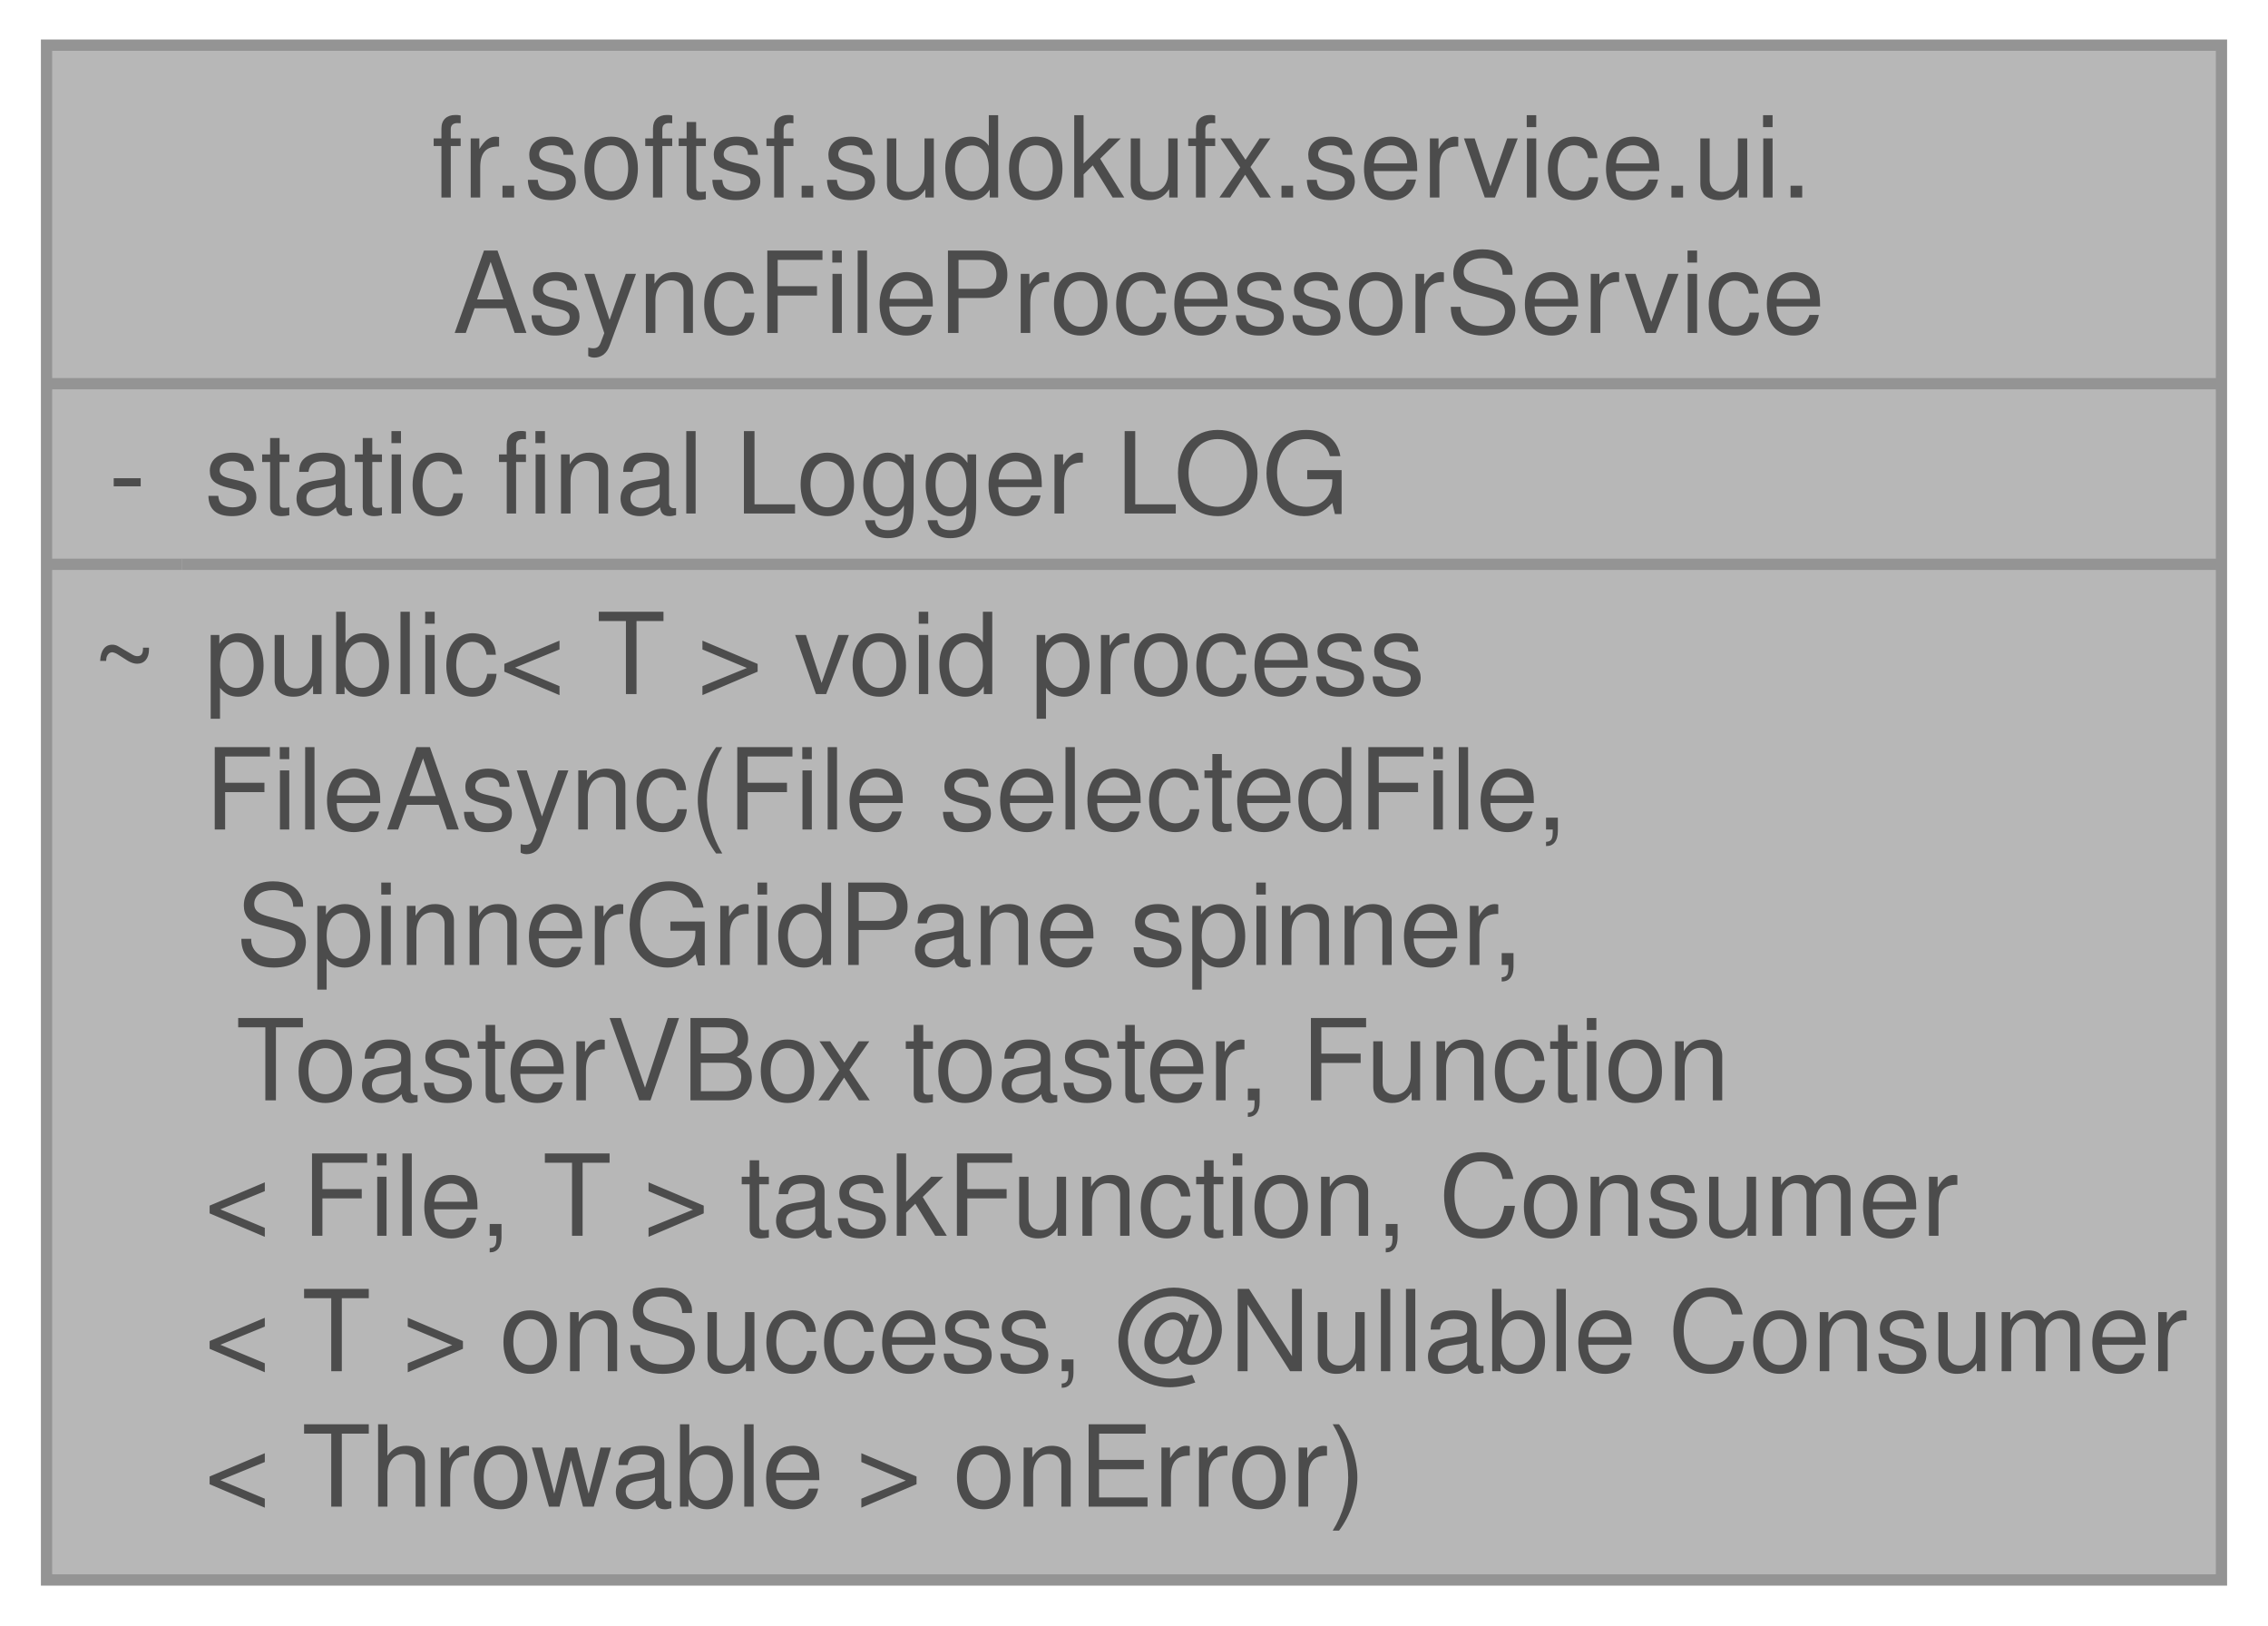
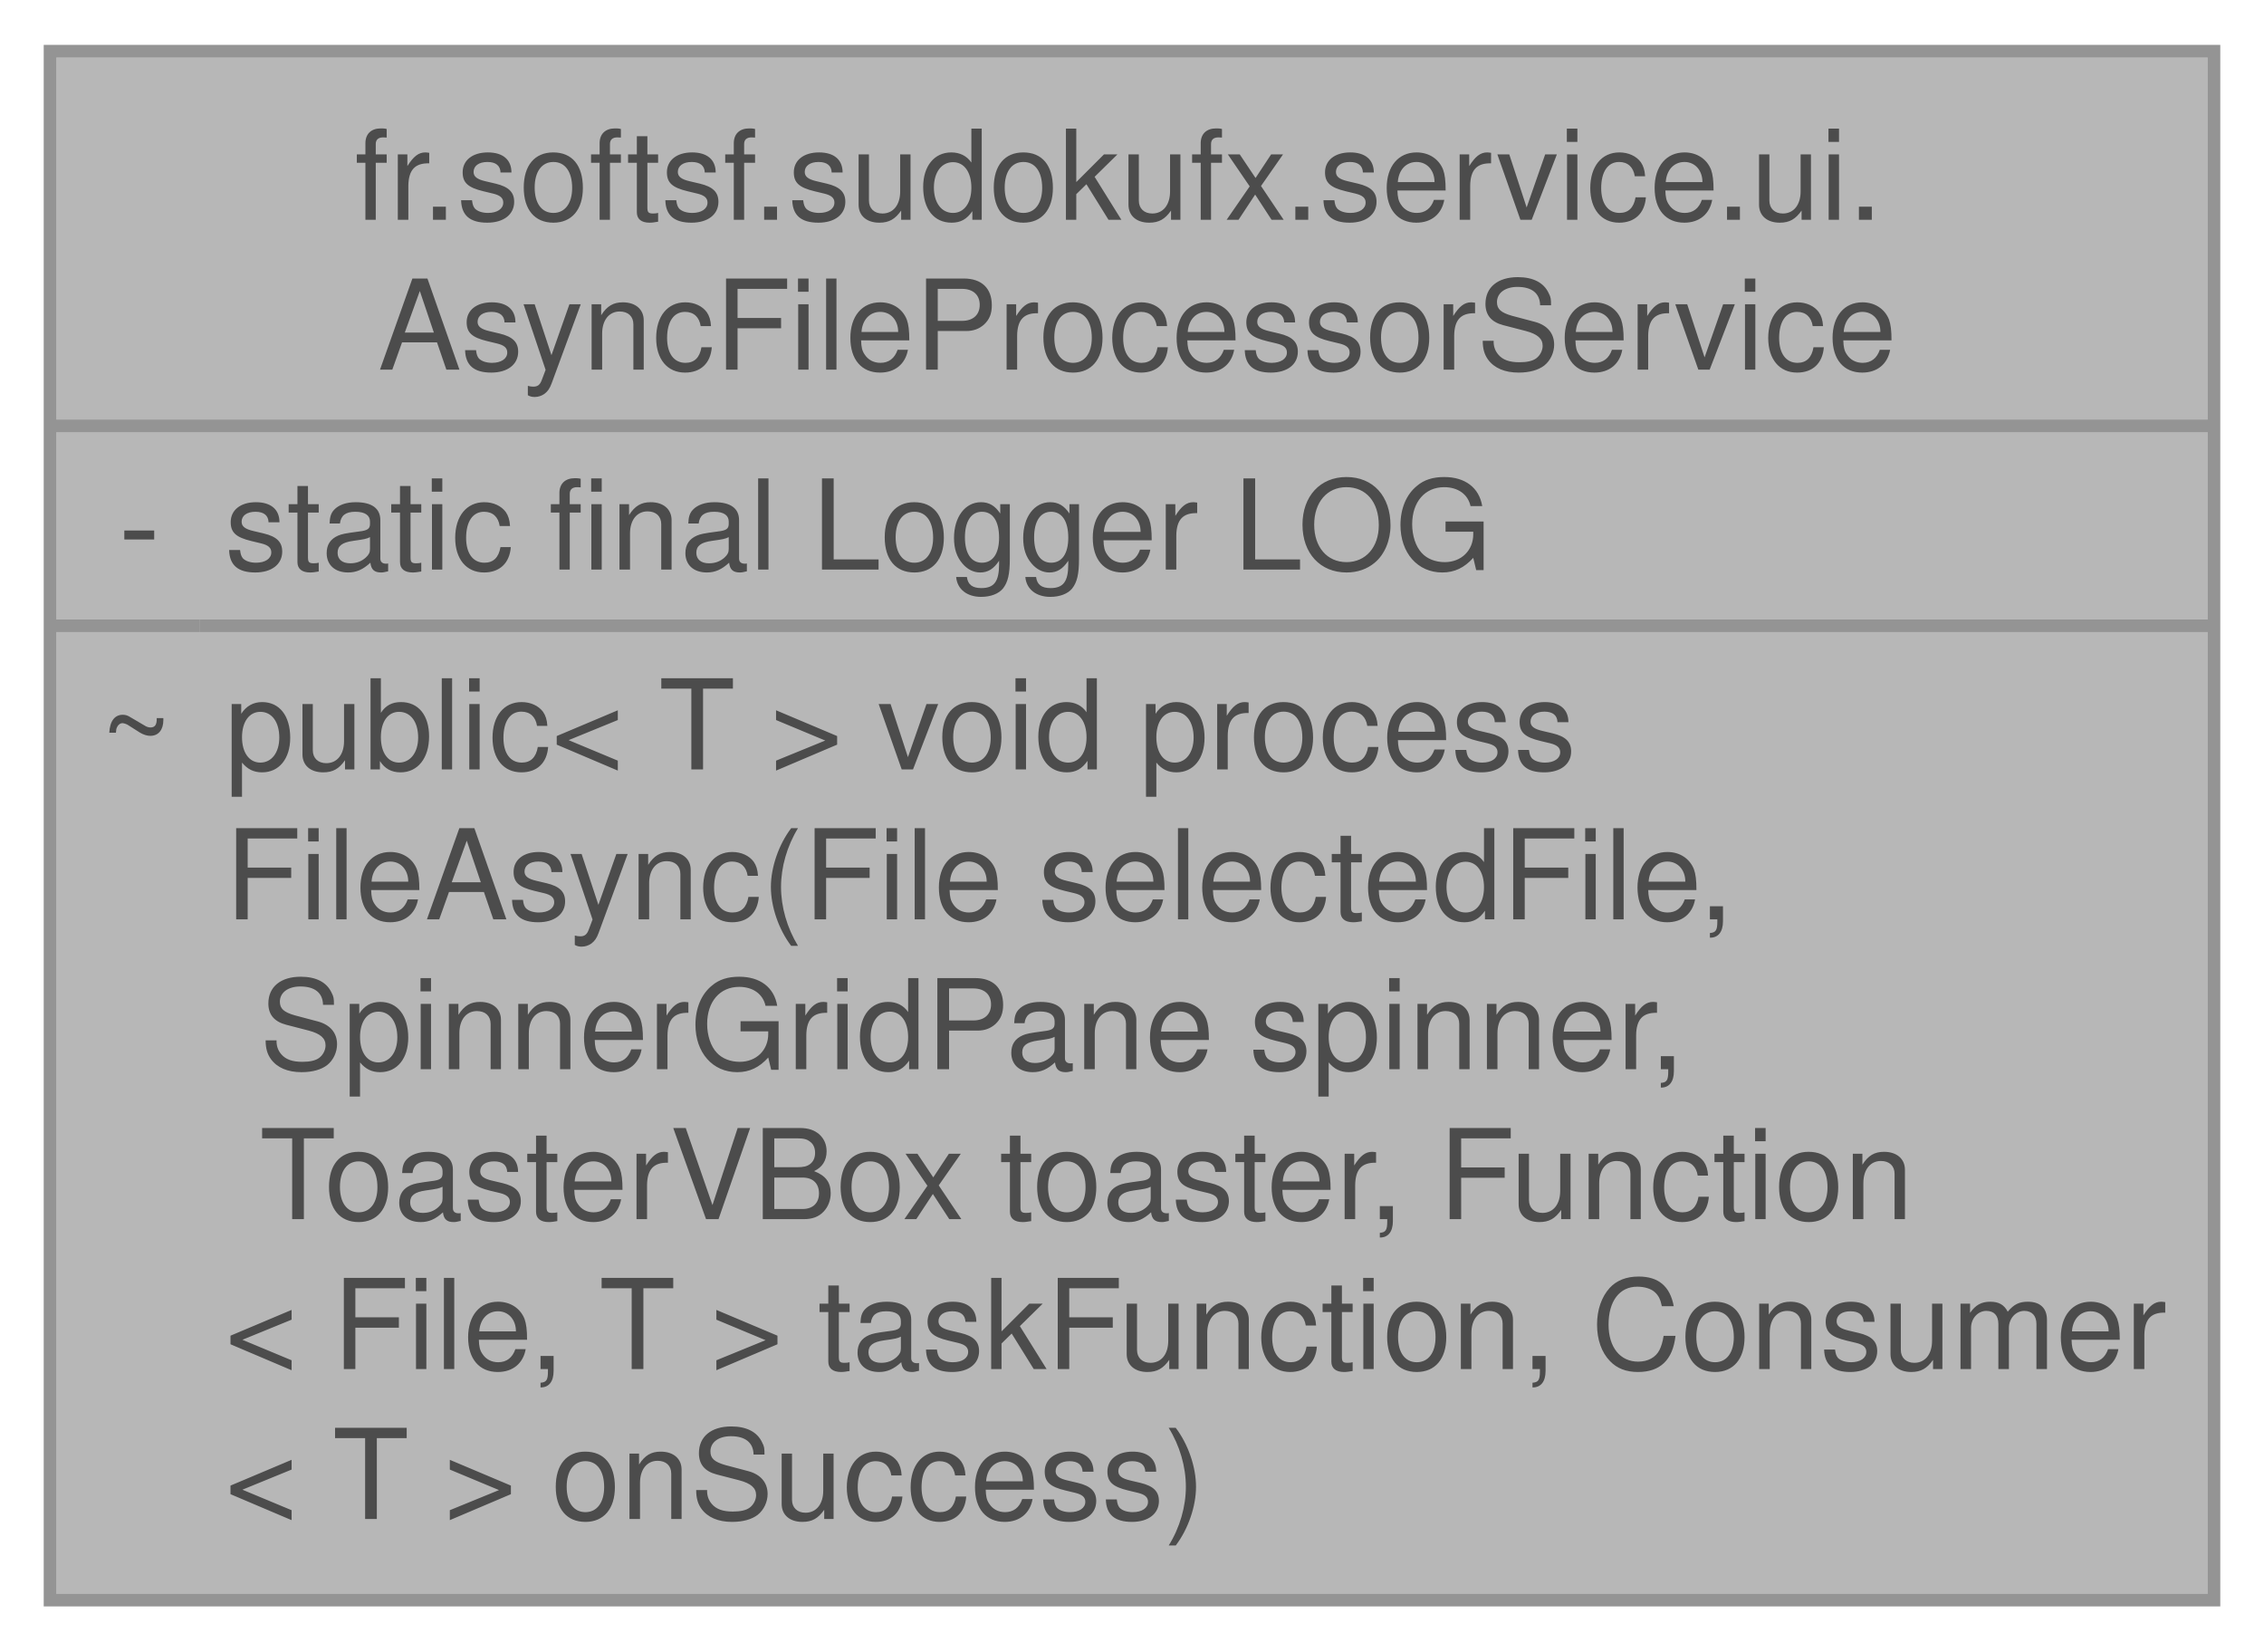
- <svg xmlns="http://www.w3.org/2000/svg" xmlns:xlink="http://www.w3.org/1999/xlink" width="201pt" height="144pt" viewBox="0.00 0.00 200.75 144.00">
+ <svg xmlns="http://www.w3.org/2000/svg" xmlns:xlink="http://www.w3.org/1999/xlink" width="181pt" height="132pt" viewBox="0.00 0.00 181.25 132.00">
  <svg id="main" version="1.1" xml:space="preserve">
    <style type="text/css">
.node, .edge {opacity: 0.7;}
.node.selected, .edge.selected {opacity: 1;}
.edge:hover path { stroke: red; }
.edge:hover polygon { stroke: red; fill: red; }
</style>
    <svg id="graph" class="graph">
-       <g id="graph0" class="graph" transform="scale(1 1) rotate(0) translate(4 140)">
+       <g id="graph0" class="graph" transform="scale(1 1) rotate(0) translate(4 128)">
        <g id="Node000001" class="node">
          <g id="a_Node000001">
            <a xlink:title=" ">
-               <polygon fill="#999999" stroke="none" points="192.75,-136 0,-136 0,0 192.75,0 192.75,-136" />
-               <text text-anchor="start" x="34.12" y="-122.5" font-family="Helvetica,sans-Serif" font-size="10.00">fr.softsf.sudokufx.service.ui.</text>
-               <text text-anchor="start" x="36" y="-110.5" font-family="Helvetica,sans-Serif" font-size="10.00">AsyncFileProcessorService</text>
-               <text text-anchor="start" x="5.5" y="-94.5" font-family="Helvetica,sans-Serif" font-size="10.00">-</text>
-               <text text-anchor="start" x="14" y="-94.5" font-family="Helvetica,sans-Serif" font-size="10.00">static final Logger LOG</text>
-               <text text-anchor="start" x="4" y="-78.5" font-family="Helvetica,sans-Serif" font-size="10.00">~</text>
-               <text text-anchor="start" x="14" y="-78.5" font-family="Helvetica,sans-Serif" font-size="10.00">public&lt; T &gt; void process</text>
-               <text text-anchor="start" x="14" y="-66.5" font-family="Helvetica,sans-Serif" font-size="10.00">FileAsync(File selectedFile,</text>
-               <text text-anchor="start" x="14" y="-54.5" font-family="Helvetica,sans-Serif" font-size="10.00"> SpinnerGridPane spinner,</text>
-               <text text-anchor="start" x="14" y="-42.5" font-family="Helvetica,sans-Serif" font-size="10.00"> ToasterVBox toaster, Function</text>
-               <text text-anchor="start" x="14" y="-30.5" font-family="Helvetica,sans-Serif" font-size="10.00">&lt; File, T &gt; taskFunction, Consumer</text>
-               <text text-anchor="start" x="14" y="-18.5" font-family="Helvetica,sans-Serif" font-size="10.00">&lt; T &gt; onSuccess, @Nullable Consumer</text>
-               <text text-anchor="start" x="14" y="-6.5" font-family="Helvetica,sans-Serif" font-size="10.00">&lt; Throwable &gt; onError)</text>
-               <polygon fill="#666666" stroke="#666666" points="0,-106 0,-106 192.75,-106 192.75,-106 0,-106" />
-               <polygon fill="#666666" stroke="#666666" points="0,-90 0,-90 12,-90 12,-90 0,-90" />
-               <polygon fill="#666666" stroke="#666666" points="12,-90 12,-90 192.75,-90 192.75,-90 12,-90" />
-               <polygon fill="none" stroke="#666666" points="0,0 0,-136 192.75,-136 192.75,0 0,0" />
+               <polygon fill="#999999" stroke="none" points="173.25,-124 0,-124 0,0 173.25,0 173.25,-124" />
+               <text text-anchor="start" x="24.38" y="-110.5" font-family="Helvetica,sans-Serif" font-size="10.00">fr.softsf.sudokufx.service.ui.</text>
+               <text text-anchor="start" x="26.25" y="-98.5" font-family="Helvetica,sans-Serif" font-size="10.00">AsyncFileProcessorService</text>
+               <text text-anchor="start" x="5.5" y="-82.5" font-family="Helvetica,sans-Serif" font-size="10.00">-</text>
+               <text text-anchor="start" x="14" y="-82.5" font-family="Helvetica,sans-Serif" font-size="10.00">static final Logger LOG</text>
+               <text text-anchor="start" x="4" y="-66.5" font-family="Helvetica,sans-Serif" font-size="10.00">~</text>
+               <text text-anchor="start" x="14" y="-66.5" font-family="Helvetica,sans-Serif" font-size="10.00">public&lt; T &gt; void process</text>
+               <text text-anchor="start" x="14" y="-54.5" font-family="Helvetica,sans-Serif" font-size="10.00">FileAsync(File selectedFile,</text>
+               <text text-anchor="start" x="14" y="-42.5" font-family="Helvetica,sans-Serif" font-size="10.00"> SpinnerGridPane spinner,</text>
+               <text text-anchor="start" x="14" y="-30.5" font-family="Helvetica,sans-Serif" font-size="10.00"> ToasterVBox toaster, Function</text>
+               <text text-anchor="start" x="14" y="-18.5" font-family="Helvetica,sans-Serif" font-size="10.00">&lt; File, T &gt; taskFunction, Consumer</text>
+               <text text-anchor="start" x="14" y="-6.5" font-family="Helvetica,sans-Serif" font-size="10.00">&lt; T &gt; onSuccess)</text>
+               <polygon fill="#666666" stroke="#666666" points="0,-94 0,-94 173.25,-94 173.25,-94 0,-94" />
+               <polygon fill="#666666" stroke="#666666" points="0,-78 0,-78 12,-78 12,-78 0,-78" />
+               <polygon fill="#666666" stroke="#666666" points="12,-78 12,-78 173.25,-78 173.25,-78 12,-78" />
+               <polygon fill="none" stroke="#666666" points="0,0 0,-124 173.25,-124 173.25,0 0,0" />
            </a>
          </g>
        </g>
      </g>
    </svg>
  </svg>
  <style type="text/css">

[data-mouse-over-selected='false'] { opacity: 0.7; }
[data-mouse-over-selected='true']  { opacity: 1.0; }

</style>
</svg>
